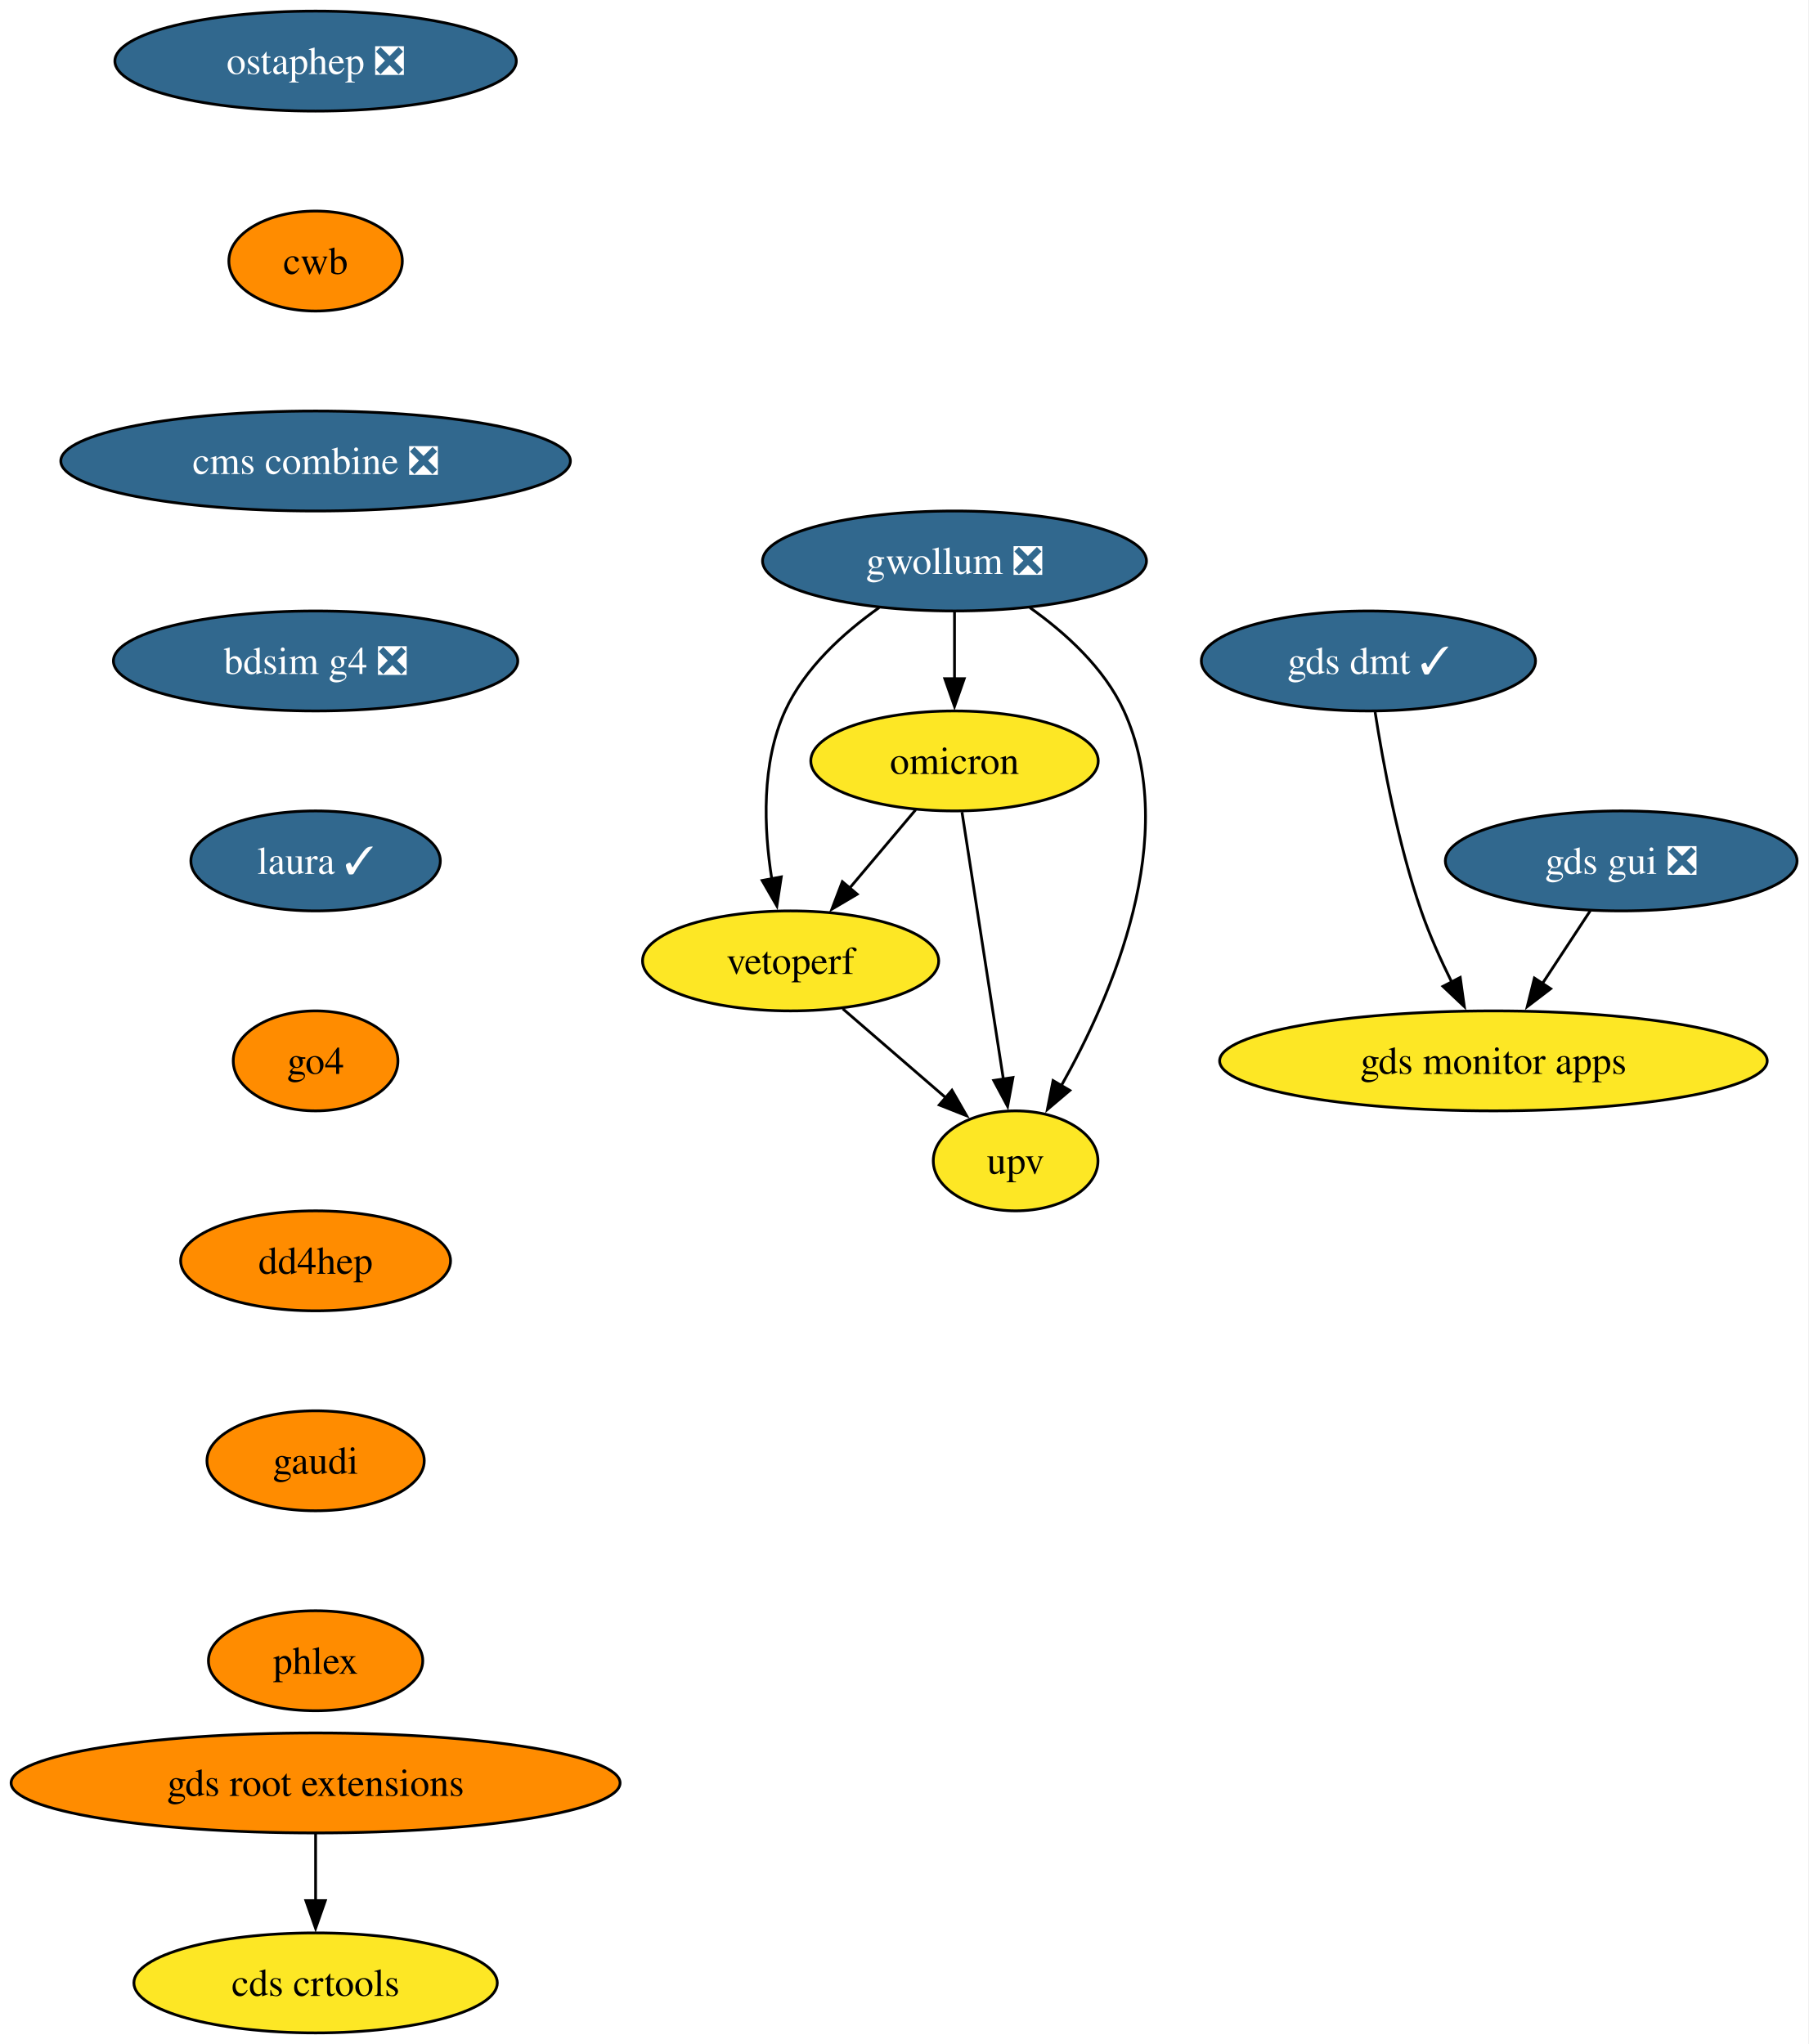
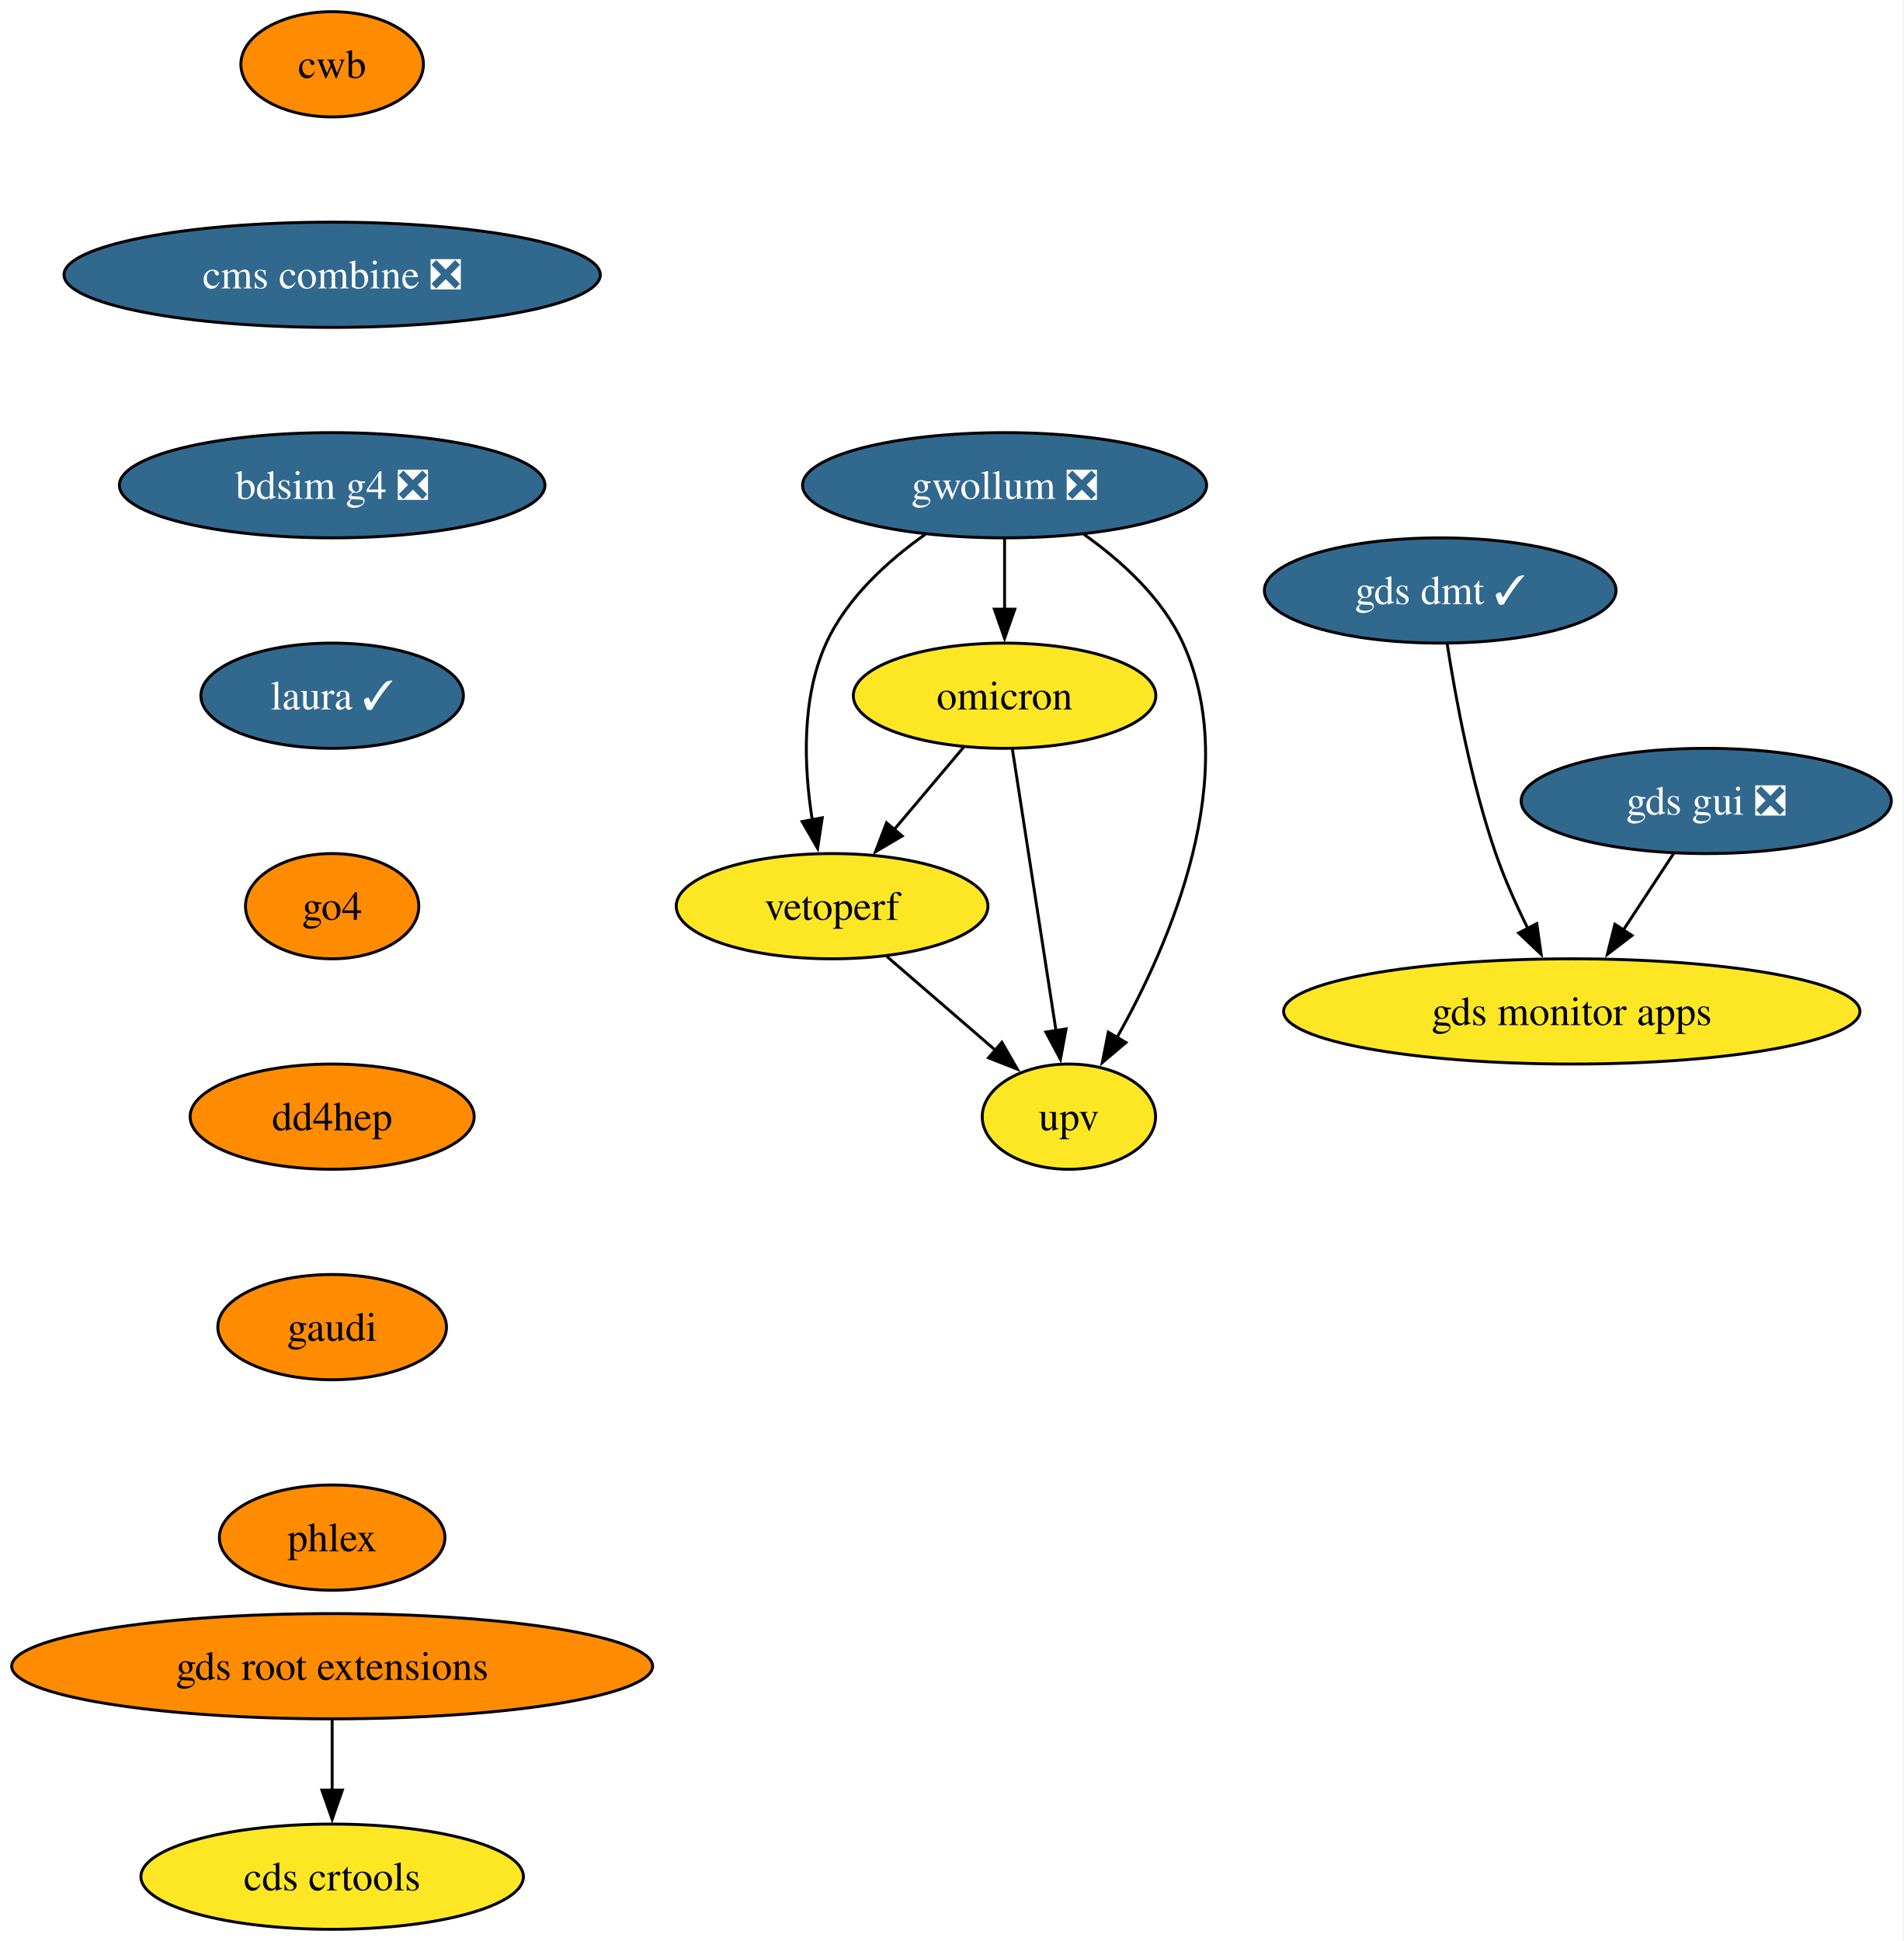
- <svg xmlns="http://www.w3.org/2000/svg" xmlns:xlink="http://www.w3.org/1999/xlink" width="651pt" height="736pt" viewBox="0.00 0.00 651.00 736.00">
-   <g id="graph0" class="graph" transform="scale(1 1) rotate(0) translate(4 732)">
-     <polygon fill="white" stroke="none" points="-4,4 -4,-732 646.92,-732 646.92,4 -4,4" />
+ <svg xmlns="http://www.w3.org/2000/svg" xmlns:xlink="http://www.w3.org/1999/xlink" width="651pt" height="664pt" viewBox="0.00 0.00 651.00 664.00">
+   <g id="graph0" class="graph" transform="scale(1 1) rotate(0) translate(4 660)">
+     <polygon fill="white" stroke="none" points="-4,4 -4,-660 646.92,-660 646.92,4 -4,4" />
    <g id="node1" class="node">
      <g id="a_node1">
-         <a xlink:href="https://github.com/conda-forge/ostaphep-feedstock/pull/224" xlink:title="ostaphep ❎">
-           <ellipse fill="#31688e" stroke="black" cx="109.61" cy="-710" rx="72.25" ry="18" />
-           <text xml:space="preserve" text-anchor="middle" x="109.61" y="-705.33" font-family="Times,serif" font-size="14.00" fill="white">ostaphep ❎</text>
+         <a xlink:href="https://github.com/conda-forge/gwollum-feedstock/pull/79" xlink:title="gwollum ❎">
+           <ellipse fill="#31688e" stroke="black" cx="339.61" cy="-494" rx="69.1" ry="18" />
+           <text xml:space="preserve" text-anchor="middle" x="339.61" y="-489.32" font-family="Times,serif" font-size="14.00" fill="white">gwollum ❎</text>
        </a>
      </g>
    </g>
    <g id="node2" class="node">
      <g id="a_node2">
+         <a xlink:href="https://github.com/conda-forge/omicron-feedstock" xlink:title="omicron">
+           <ellipse fill="#fde725" stroke="black" cx="339.61" cy="-422" rx="51.74" ry="18" />
+           <text xml:space="preserve" text-anchor="middle" x="339.61" y="-417.32" font-family="Times,serif" font-size="14.00">omicron</text>
+         </a>
+       </g>
+     </g>
+     <g id="edge1" class="edge">
+       <path fill="none" stroke="black" d="M339.61,-475.7C339.61,-468.41 339.61,-459.73 339.61,-451.54" />
+       <polygon fill="black" stroke="black" points="343.11,-451.62 339.61,-441.62 336.11,-451.62 343.11,-451.62" />
+     </g>
+     <g id="node3" class="node">
+       <g id="a_node3">
+         <a xlink:href="https://github.com/conda-forge/vetoperf-feedstock" xlink:title="vetoperf">
+           <ellipse fill="#fde725" stroke="black" cx="280.61" cy="-350" rx="53.31" ry="18" />
+           <text xml:space="preserve" text-anchor="middle" x="280.61" y="-345.32" font-family="Times,serif" font-size="14.00">vetoperf</text>
+         </a>
+       </g>
+     </g>
+     <g id="edge2" class="edge">
+       <path fill="none" stroke="black" d="M312.48,-477.21C299.66,-468.13 285.65,-455.45 278.61,-440 270.02,-421.17 270.96,-397.69 273.82,-379.58" />
+       <polygon fill="black" stroke="black" points="277.25,-380.25 275.66,-369.77 270.37,-378.95 277.25,-380.25" />
+     </g>
+     <g id="node4" class="node">
+       <g id="a_node4">
+         <a xlink:href="https://github.com/conda-forge/upv-feedstock" xlink:title="upv">
+           <ellipse fill="#fde725" stroke="black" cx="361.61" cy="-278" rx="29.64" ry="18" />
+           <text xml:space="preserve" text-anchor="middle" x="361.61" y="-273.32" font-family="Times,serif" font-size="14.00">upv</text>
+         </a>
+       </g>
+     </g>
+     <g id="edge3" class="edge">
+       <path fill="none" stroke="black" d="M366.73,-477.21C379.55,-468.13 393.56,-455.45 400.61,-440 421.17,-394.9 396.37,-337.55 377.96,-304.89" />
+       <polygon fill="black" stroke="black" points="381.12,-303.36 373.04,-296.51 375.09,-306.9 381.12,-303.36" />
+     </g>
+     <g id="edge4" class="edge">
+       <path fill="none" stroke="black" d="M325.62,-404.41C318.5,-395.95 309.68,-385.49 301.74,-376.08" />
+       <polygon fill="black" stroke="black" points="304.58,-374.02 295.46,-368.63 299.23,-378.53 304.58,-374.02" />
+     </g>
+     <g id="edge5" class="edge">
+       <path fill="none" stroke="black" d="M342.3,-403.59C346.02,-379.61 352.75,-336.14 357.2,-307.42" />
+       <polygon fill="black" stroke="black" points="360.65,-308.02 358.72,-297.61 353.73,-306.95 360.65,-308.02" />
+     </g>
+     <g id="edge6" class="edge">
+       <path fill="none" stroke="black" d="M299.39,-332.76C310.42,-323.24 324.49,-311.08 336.46,-300.73" />
+       <polygon fill="black" stroke="black" points="338.69,-303.43 343.97,-294.24 334.12,-298.13 338.69,-303.43" />
+     </g>
+     <g id="node5" class="node">
+       <g id="a_node5">
+         <a xlink:href="https://github.com/conda-forge/gds-root-extensions-feedstock" xlink:title="gds root extensions">
+           <ellipse fill="#ff8c00" stroke="black" cx="109.61" cy="-90" rx="109.61" ry="18" />
+           <text xml:space="preserve" text-anchor="middle" x="109.61" y="-85.33" font-family="Times,serif" font-size="14.00">gds root extensions</text>
+         </a>
+       </g>
+     </g>
+     <g id="node6" class="node">
+       <g id="a_node6">
+         <a xlink:href="https://github.com/conda-forge/cds-crtools-feedstock" xlink:title="cds crtools">
+           <ellipse fill="#fde725" stroke="black" cx="109.61" cy="-18" rx="65.41" ry="18" />
+           <text xml:space="preserve" text-anchor="middle" x="109.61" y="-13.32" font-family="Times,serif" font-size="14.00">cds crtools</text>
+         </a>
+       </g>
+     </g>
+     <g id="edge7" class="edge">
+       <path fill="none" stroke="black" d="M109.61,-71.7C109.61,-64.41 109.61,-55.73 109.61,-47.54" />
+       <polygon fill="black" stroke="black" points="113.11,-47.62 109.61,-37.62 106.11,-47.62 113.11,-47.62" />
+     </g>
+     <g id="node7" class="node">
+       <g id="a_node7">
+         <a xlink:href="https://github.com/conda-forge/gds-gui-feedstock/pull/33" xlink:title="gds gui ❎">
+           <ellipse fill="#31688e" stroke="black" cx="579.61" cy="-386" rx="63.31" ry="18" />
+           <text xml:space="preserve" text-anchor="middle" x="579.61" y="-381.32" font-family="Times,serif" font-size="14.00" fill="white">gds gui ❎</text>
+         </a>
+       </g>
+     </g>
+     <g id="node8" class="node">
+       <g id="a_node8">
+         <a xlink:href="https://github.com/conda-forge/gds-monitor-apps-feedstock" xlink:title="gds monitor apps">
+           <ellipse fill="#fde725" stroke="black" cx="533.61" cy="-314" rx="98.56" ry="18" />
+           <text xml:space="preserve" text-anchor="middle" x="533.61" y="-309.32" font-family="Times,serif" font-size="14.00">gds monitor apps</text>
+         </a>
+       </g>
+     </g>
+     <g id="edge8" class="edge">
+       <path fill="none" stroke="black" d="M568.47,-368.05C563.29,-360.18 557.01,-350.62 551.21,-341.79" />
+       <polygon fill="black" stroke="black" points="554.21,-339.98 545.79,-333.54 548.36,-343.82 554.21,-339.98" />
+     </g>
+     <g id="node9" class="node">
+       <g id="a_node9">
        <a xlink:href="https://github.com/conda-forge/cwb-feedstock" xlink:title="cwb">
          <ellipse fill="#ff8c00" stroke="black" cx="109.61" cy="-638" rx="31.22" ry="18" />
          <text xml:space="preserve" text-anchor="middle" x="109.61" y="-633.33" font-family="Times,serif" font-size="14.00">cwb</text>
        </a>
      </g>
    </g>
-     <g id="node11" class="node">
-       <g id="a_node11">
+     <g id="node10" class="node">
+       <g id="a_node10">
        <a xlink:href="https://github.com/conda-forge/cms-combine-feedstock/pull/41" xlink:title="cms combine ❎">
          <ellipse fill="#31688e" stroke="black" cx="109.61" cy="-566" rx="91.72" ry="18" />
          <text xml:space="preserve" text-anchor="middle" x="109.61" y="-561.33" font-family="Times,serif" font-size="14.00" fill="white">cms combine ❎</text>
        </a>
      </g>
    </g>
-     <g id="node3" class="node">
-       <g id="a_node3">
-         <a xlink:href="https://github.com/conda-forge/gwollum-feedstock/pull/79" xlink:title="gwollum ❎">
-           <ellipse fill="#31688e" stroke="black" cx="339.61" cy="-530" rx="69.1" ry="18" />
-           <text xml:space="preserve" text-anchor="middle" x="339.61" y="-525.33" font-family="Times,serif" font-size="14.00" fill="white">gwollum ❎</text>
-         </a>
-       </g>
-     </g>
-     <g id="node4" class="node">
-       <g id="a_node4">
-         <a xlink:href="https://github.com/conda-forge/omicron-feedstock" xlink:title="omicron">
-           <ellipse fill="#fde725" stroke="black" cx="339.61" cy="-458" rx="51.74" ry="18" />
-           <text xml:space="preserve" text-anchor="middle" x="339.61" y="-453.32" font-family="Times,serif" font-size="14.00">omicron</text>
-         </a>
-       </g>
-     </g>
-     <g id="edge2" class="edge">
-       <path fill="none" stroke="black" d="M339.61,-511.7C339.61,-504.41 339.61,-495.73 339.61,-487.54" />
-       <polygon fill="black" stroke="black" points="343.11,-487.62 339.61,-477.62 336.11,-487.62 343.11,-487.62" />
-     </g>
-     <g id="node5" class="node">
-       <g id="a_node5">
-         <a xlink:href="https://github.com/conda-forge/vetoperf-feedstock" xlink:title="vetoperf">
-           <ellipse fill="#fde725" stroke="black" cx="280.61" cy="-386" rx="53.31" ry="18" />
-           <text xml:space="preserve" text-anchor="middle" x="280.61" y="-381.32" font-family="Times,serif" font-size="14.00">vetoperf</text>
-         </a>
-       </g>
-     </g>
-     <g id="edge3" class="edge">
-       <path fill="none" stroke="black" d="M312.48,-513.21C299.66,-504.13 285.65,-491.45 278.61,-476 270.02,-457.17 270.96,-433.69 273.82,-415.58" />
-       <polygon fill="black" stroke="black" points="277.25,-416.25 275.66,-405.77 270.37,-414.95 277.25,-416.25" />
-     </g>
-     <g id="node6" class="node">
-       <g id="a_node6">
-         <a xlink:href="https://github.com/conda-forge/upv-feedstock" xlink:title="upv">
-           <ellipse fill="#fde725" stroke="black" cx="361.61" cy="-314" rx="29.64" ry="18" />
-           <text xml:space="preserve" text-anchor="middle" x="361.61" y="-309.32" font-family="Times,serif" font-size="14.00">upv</text>
-         </a>
-       </g>
-     </g>
-     <g id="edge4" class="edge">
-       <path fill="none" stroke="black" d="M366.73,-513.21C379.55,-504.13 393.56,-491.45 400.61,-476 421.17,-430.9 396.37,-373.55 377.96,-340.89" />
-       <polygon fill="black" stroke="black" points="381.12,-339.36 373.04,-332.51 375.09,-342.9 381.12,-339.36" />
-     </g>
-     <g id="edge5" class="edge">
-       <path fill="none" stroke="black" d="M325.62,-440.41C318.5,-431.95 309.68,-421.49 301.74,-412.08" />
-       <polygon fill="black" stroke="black" points="304.58,-410.02 295.46,-404.63 299.23,-414.53 304.58,-410.02" />
-     </g>
-     <g id="edge6" class="edge">
-       <path fill="none" stroke="black" d="M342.3,-439.59C346.02,-415.61 352.75,-372.14 357.2,-343.42" />
-       <polygon fill="black" stroke="black" points="360.65,-344.02 358.72,-333.61 353.73,-342.95 360.65,-344.02" />
-     </g>
-     <g id="edge7" class="edge">
-       <path fill="none" stroke="black" d="M299.39,-368.76C310.42,-359.24 324.49,-347.08 336.46,-336.73" />
-       <polygon fill="black" stroke="black" points="338.69,-339.43 343.97,-330.24 334.12,-334.13 338.69,-339.43" />
-     </g>
-     <g id="node7" class="node">
-       <g id="a_node7">
-         <a xlink:href="https://github.com/conda-forge/gds-root-extensions-feedstock" xlink:title="gds root extensions">
-           <ellipse fill="#ff8c00" stroke="black" cx="109.61" cy="-90" rx="109.61" ry="18" />
-           <text xml:space="preserve" text-anchor="middle" x="109.61" y="-85.33" font-family="Times,serif" font-size="14.00">gds root extensions</text>
-         </a>
-       </g>
-     </g>
-     <g id="node8" class="node">
-       <g id="a_node8">
-         <a xlink:href="https://github.com/conda-forge/cds-crtools-feedstock" xlink:title="cds crtools">
-           <ellipse fill="#fde725" stroke="black" cx="109.61" cy="-18" rx="65.41" ry="18" />
-           <text xml:space="preserve" text-anchor="middle" x="109.61" y="-13.32" font-family="Times,serif" font-size="14.00">cds crtools</text>
-         </a>
-       </g>
-     </g>
-     <g id="edge8" class="edge">
-       <path fill="none" stroke="black" d="M109.61,-71.7C109.61,-64.41 109.61,-55.73 109.61,-47.54" />
-       <polygon fill="black" stroke="black" points="113.11,-47.62 109.61,-37.62 106.11,-47.62 113.11,-47.62" />
-     </g>
-     <g id="node9" class="node">
-       <g id="a_node9">
-         <a xlink:href="https://github.com/conda-forge/gds-gui-feedstock/pull/33" xlink:title="gds gui ❎">
-           <ellipse fill="#31688e" stroke="black" cx="579.61" cy="-422" rx="63.31" ry="18" />
-           <text xml:space="preserve" text-anchor="middle" x="579.61" y="-417.32" font-family="Times,serif" font-size="14.00" fill="white">gds gui ❎</text>
-         </a>
-       </g>
-     </g>
-     <g id="node10" class="node">
-       <g id="a_node10">
-         <a xlink:href="https://github.com/conda-forge/gds-monitor-apps-feedstock" xlink:title="gds monitor apps">
-           <ellipse fill="#fde725" stroke="black" cx="533.61" cy="-350" rx="98.56" ry="18" />
-           <text xml:space="preserve" text-anchor="middle" x="533.61" y="-345.32" font-family="Times,serif" font-size="14.00">gds monitor apps</text>
-         </a>
-       </g>
-     </g>
-     <g id="edge9" class="edge">
-       <path fill="none" stroke="black" d="M568.47,-404.05C563.29,-396.18 557.01,-386.62 551.21,-377.79" />
-       <polygon fill="black" stroke="black" points="554.21,-375.98 545.79,-369.54 548.36,-379.82 554.21,-375.98" />
-     </g>
-     <g id="node13" class="node">
-       <g id="a_node13">
+     <g id="node12" class="node">
+       <g id="a_node12">
        <a xlink:href="https://github.com/conda-forge/bdsim-g4-feedstock/pull/14" xlink:title="bdsim g4 ❎">
          <ellipse fill="#31688e" stroke="black" cx="109.61" cy="-494" rx="72.78" ry="18" />
          <text xml:space="preserve" text-anchor="middle" x="109.61" y="-489.32" font-family="Times,serif" font-size="14.00" fill="white">bdsim g4 ❎</text>
        </a>
      </g>
    </g>
-     <g id="node12" class="node">
-       <g id="a_node12">
+     <g id="node11" class="node">
+       <g id="a_node11">
        <a xlink:href="https://github.com/conda-forge/gds-dmt-feedstock/pull/18" xlink:title="gds dmt ✓">
-           <ellipse fill="#31688e" stroke="black" cx="488.61" cy="-494" rx="60.15" ry="18" />
-           <text xml:space="preserve" text-anchor="middle" x="488.61" y="-489.32" font-family="Times,serif" font-size="14.00" fill="white">gds dmt ✓</text>
+           <ellipse fill="#31688e" stroke="black" cx="488.61" cy="-458" rx="60.15" ry="18" />
+           <text xml:space="preserve" text-anchor="middle" x="488.61" y="-453.32" font-family="Times,serif" font-size="14.00" fill="white">gds dmt ✓</text>
        </a>
      </g>
    </g>
-     <g id="edge11" class="edge">
-       <path fill="none" stroke="black" d="M491.02,-475.6C493.85,-457.4 499.23,-428.19 507.61,-404 510.59,-395.38 514.64,-386.35 518.66,-378.23" />
-       <polygon fill="black" stroke="black" points="521.66,-380.04 523.13,-369.55 515.44,-376.83 521.66,-380.04" />
+     <g id="edge10" class="edge">
+       <path fill="none" stroke="black" d="M491.02,-439.6C493.85,-421.4 499.23,-392.19 507.61,-368 510.59,-359.38 514.64,-350.35 518.66,-342.23" />
+       <polygon fill="black" stroke="black" points="521.66,-344.04 523.13,-333.55 515.44,-340.83 521.66,-344.04" />
    </g>
-     <g id="node14" class="node">
-       <g id="a_node14">
+     <g id="node13" class="node">
+       <g id="a_node13">
        <a xlink:href="https://github.com/conda-forge/laura-feedstock/pull/10" xlink:title="laura ✓">
          <ellipse fill="#31688e" stroke="black" cx="109.61" cy="-422" rx="44.9" ry="18" />
          <text xml:space="preserve" text-anchor="middle" x="109.61" y="-417.32" font-family="Times,serif" font-size="14.00" fill="white">laura ✓</text>
        </a>
      </g>
    </g>
-     <g id="node15" class="node">
-       <g id="a_node15">
+     <g id="node14" class="node">
+       <g id="a_node14">
        <a xlink:href="https://github.com/conda-forge/go4-feedstock" xlink:title="go4">
          <ellipse fill="#ff8c00" stroke="black" cx="109.61" cy="-350" rx="29.64" ry="18" />
          <text xml:space="preserve" text-anchor="middle" x="109.61" y="-345.32" font-family="Times,serif" font-size="14.00">go4</text>
        </a>
      </g>
    </g>
-     <g id="node16" class="node">
-       <g id="a_node16">
+     <g id="node15" class="node">
+       <g id="a_node15">
        <a xlink:href="https://github.com/conda-forge/dd4hep-feedstock" xlink:title="dd4hep">
          <ellipse fill="#ff8c00" stroke="black" cx="109.61" cy="-278" rx="48.58" ry="18" />
          <text xml:space="preserve" text-anchor="middle" x="109.61" y="-273.32" font-family="Times,serif" font-size="14.00">dd4hep</text>
        </a>
      </g>
    </g>
-     <g id="node17" class="node">
-       <g id="a_node17">
+     <g id="node16" class="node">
+       <g id="a_node16">
        <a xlink:href="https://github.com/conda-forge/gaudi-feedstock" xlink:title="gaudi">
          <ellipse fill="#ff8c00" stroke="black" cx="109.61" cy="-206" rx="39.11" ry="18" />
          <text xml:space="preserve" text-anchor="middle" x="109.61" y="-201.33" font-family="Times,serif" font-size="14.00">gaudi</text>
        </a>
      </g>
    </g>
-     <g id="node18" class="node">
-       <g id="a_node18">
+     <g id="node17" class="node">
+       <g id="a_node17">
        <a xlink:href="https://github.com/conda-forge/phlex-feedstock" xlink:title="phlex">
          <ellipse fill="#ff8c00" stroke="black" cx="109.61" cy="-134" rx="38.58" ry="18" />
          <text xml:space="preserve" text-anchor="middle" x="109.61" y="-129.32" font-family="Times,serif" font-size="14.00">phlex</text>
        </a>
      </g>
    </g>
  </g>
</svg>
